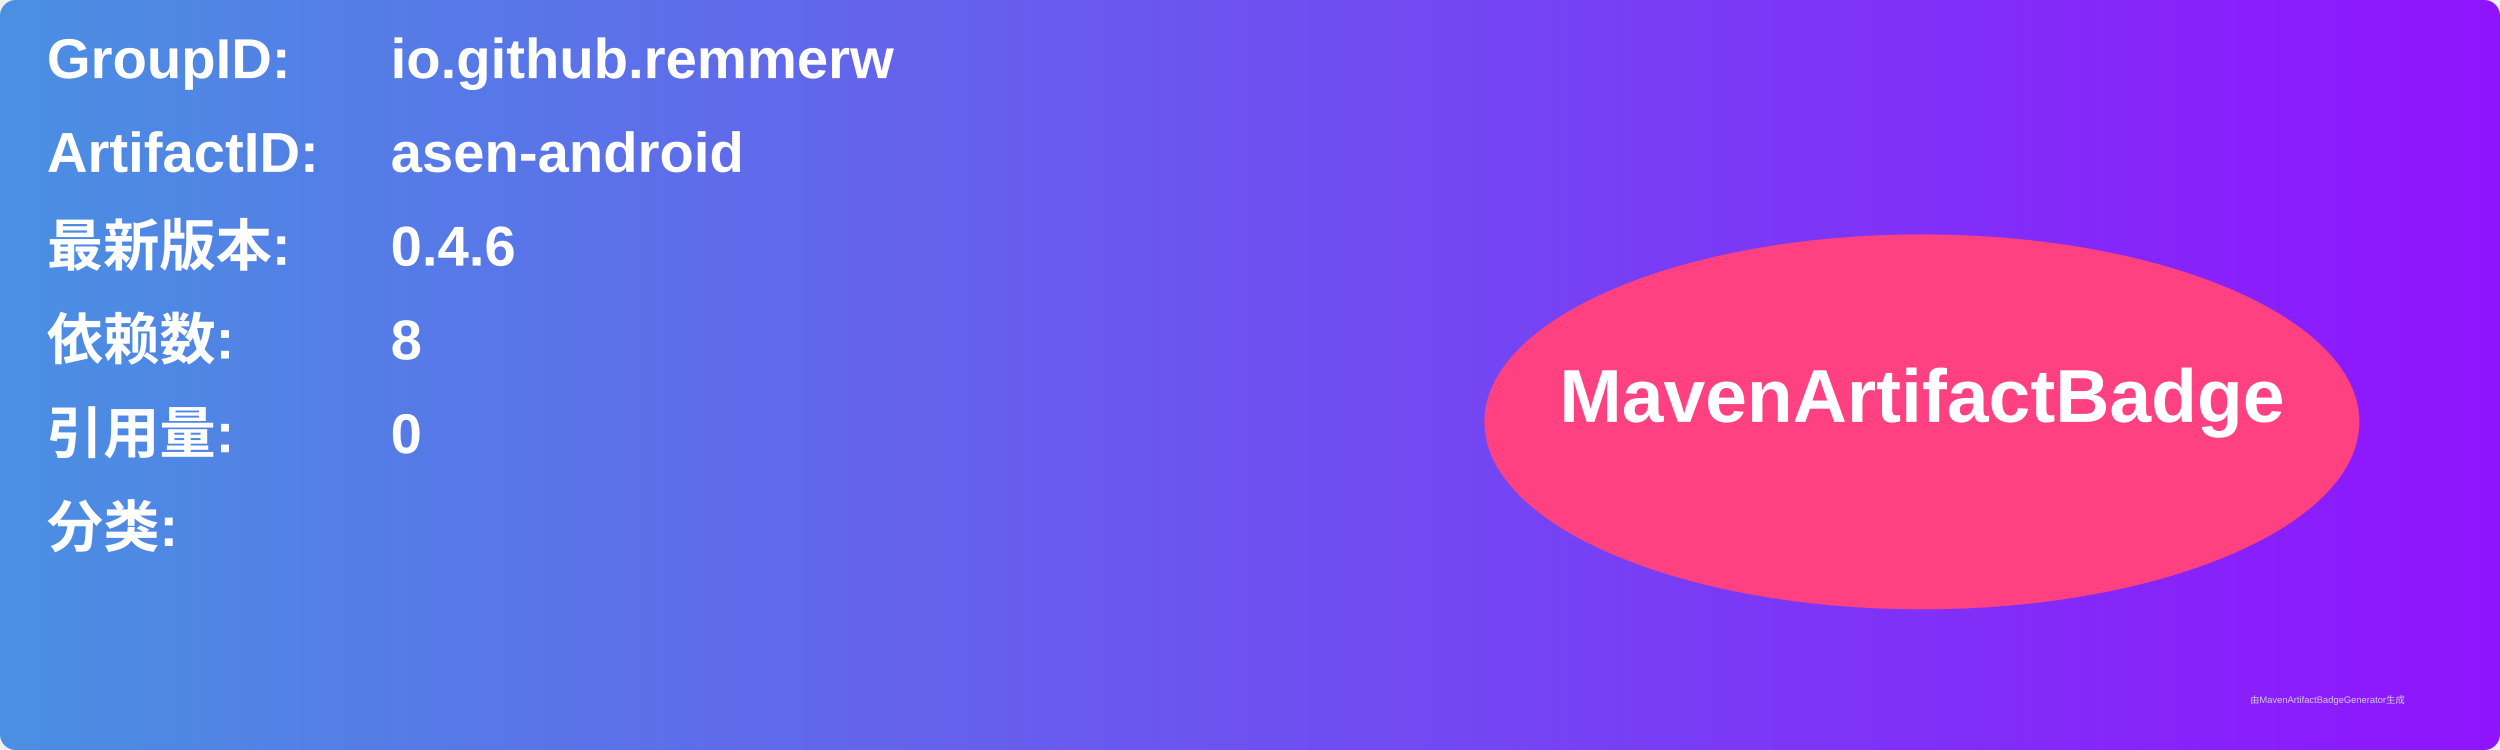
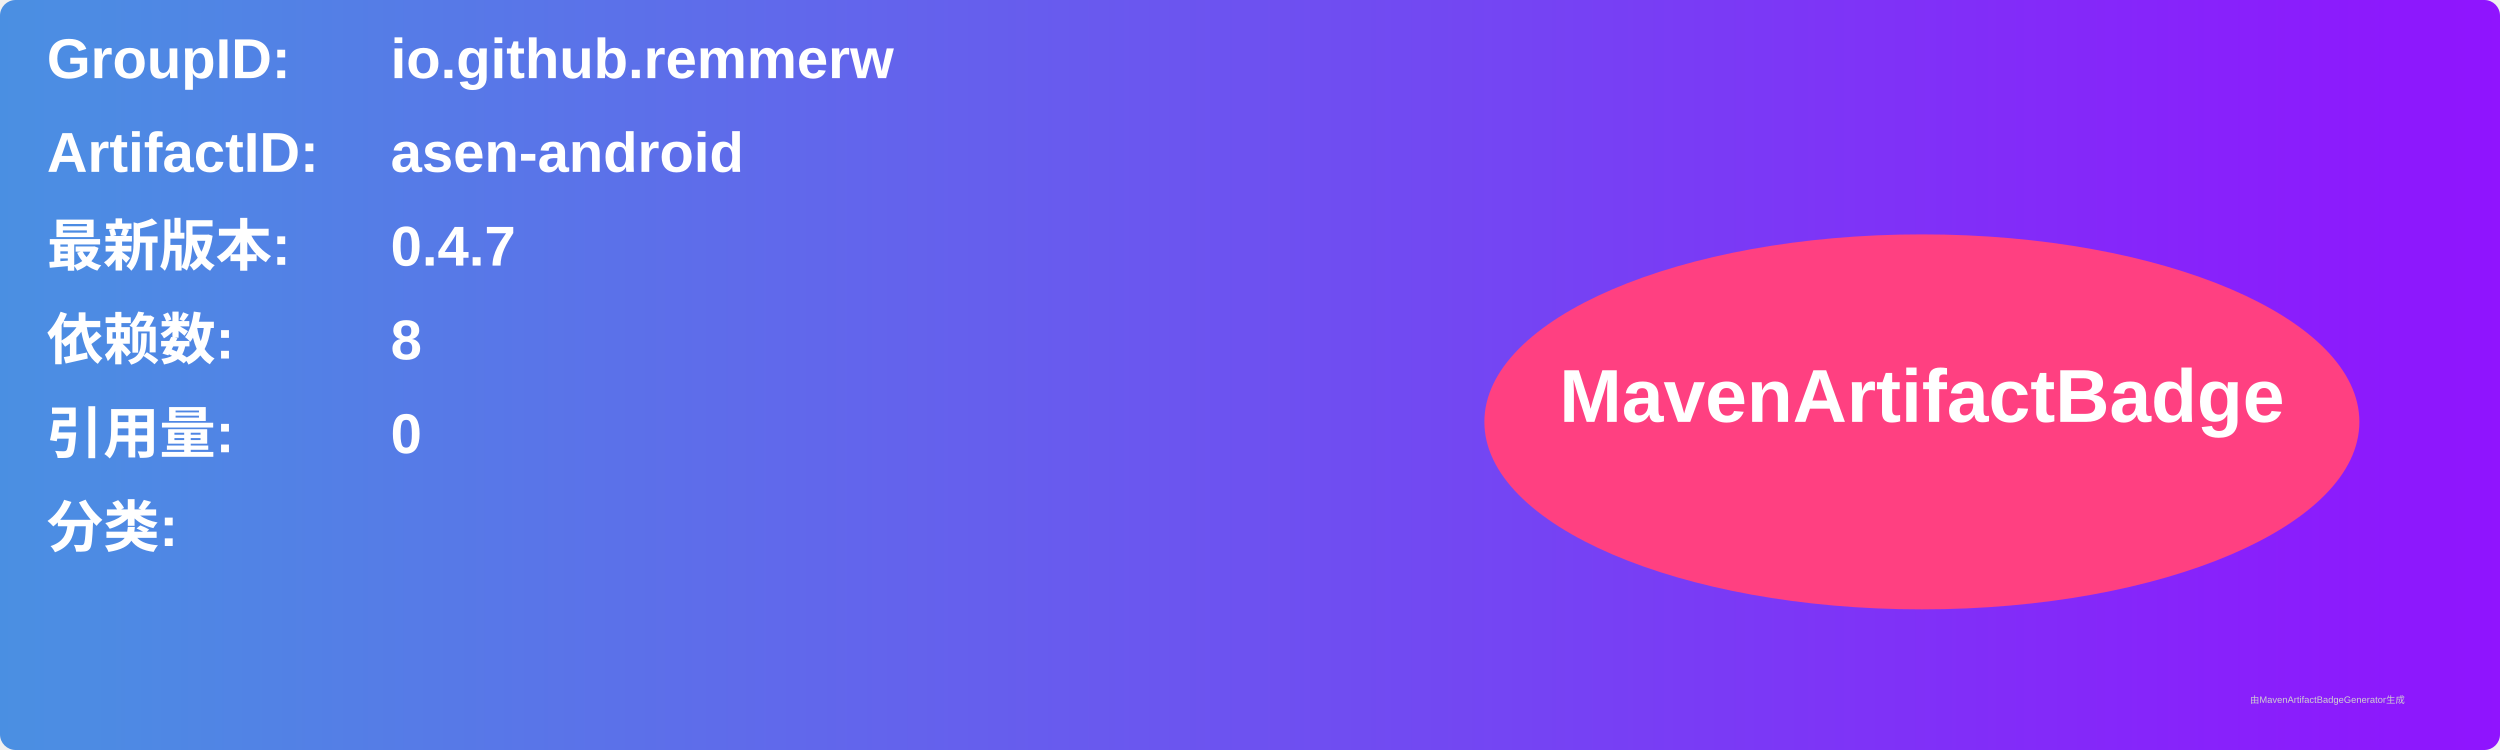
<svg xmlns="http://www.w3.org/2000/svg" width="800" height="240" viewBox="0 0 800 240">
  <linearGradient id="grad" x1="0%" y1="0%" x2="100%" y2="0%">
    <stop offset="0%" stop-color="#4a90e2" />
    <stop offset="100%" stop-color="#9013fe" />
  </linearGradient>
  <rect width="100%" height="100%" rx="5" ry="5" fill="url(#grad)" />
  <g transform="translate(15, 15)">
    <text x="0" y="10" font-family="Arial" font-size="18" fill="white" font-weight="bold" width="260">GroupID:</text>
    <text x="110" y="10" font-family="Arial" font-size="18" fill="white" font-weight="bold" width="460">io.github.remmerw</text>
    <text x="0" y="40" font-family="Arial" font-size="18" fill="white" font-weight="bold" width="260">ArtifactID:</text>
    <text x="110" y="40" font-family="Arial" font-size="18" fill="white" font-weight="bold" width="460">asen-android</text>
    <text x="0" y="70" font-family="Arial" font-size="18" fill="white" font-weight="bold">最新版本:</text>
    <text x="110" y="70" font-family="Arial" font-size="18" fill="white" font-weight="bold">
-       <tspan font-weight="bold">0.4.6</tspan>
+       <tspan font-weight="bold">0.4.7</tspan>
    </text>
    <text x="0" y="100" font-family="Arial" font-size="18" fill="white" font-weight="bold">依赖数: </text>
    <text x="110" y="100" font-family="Arial" font-size="18" fill="white">
      <tspan font-weight="bold">8</tspan>
    </text>
    <text x="0" y="130" font-family="Arial" font-size="18" fill="white" font-weight="bold">引用量: </text>
    <text x="110" y="130" font-family="Arial" font-size="18" fill="white">
      <tspan font-weight="bold">0</tspan>
    </text>
    <text x="0" y="160" font-family="Arial" font-size="18" fill="white" font-weight="bold">分类:</text>
    <text x="10" y="190" font-family="Arial" font-size="10" fill="white">
      <tspan font-weight="bold" />
    </text>
    <ellipse cx="600" cy="120" rx="140" ry="60" fill="#ff4081" />
    <text x="600" y="120" text-anchor="middle" font-family="Arial" font-size="24" fill="white" font-weight="bold">MavenArtifactBadge</text>
  </g>
  <text x="720" y="225" font-family="Arial" font-size="3" fill="#d0d0d0">由MavenArtifactBadgeGenerator生成</text>
</svg>
